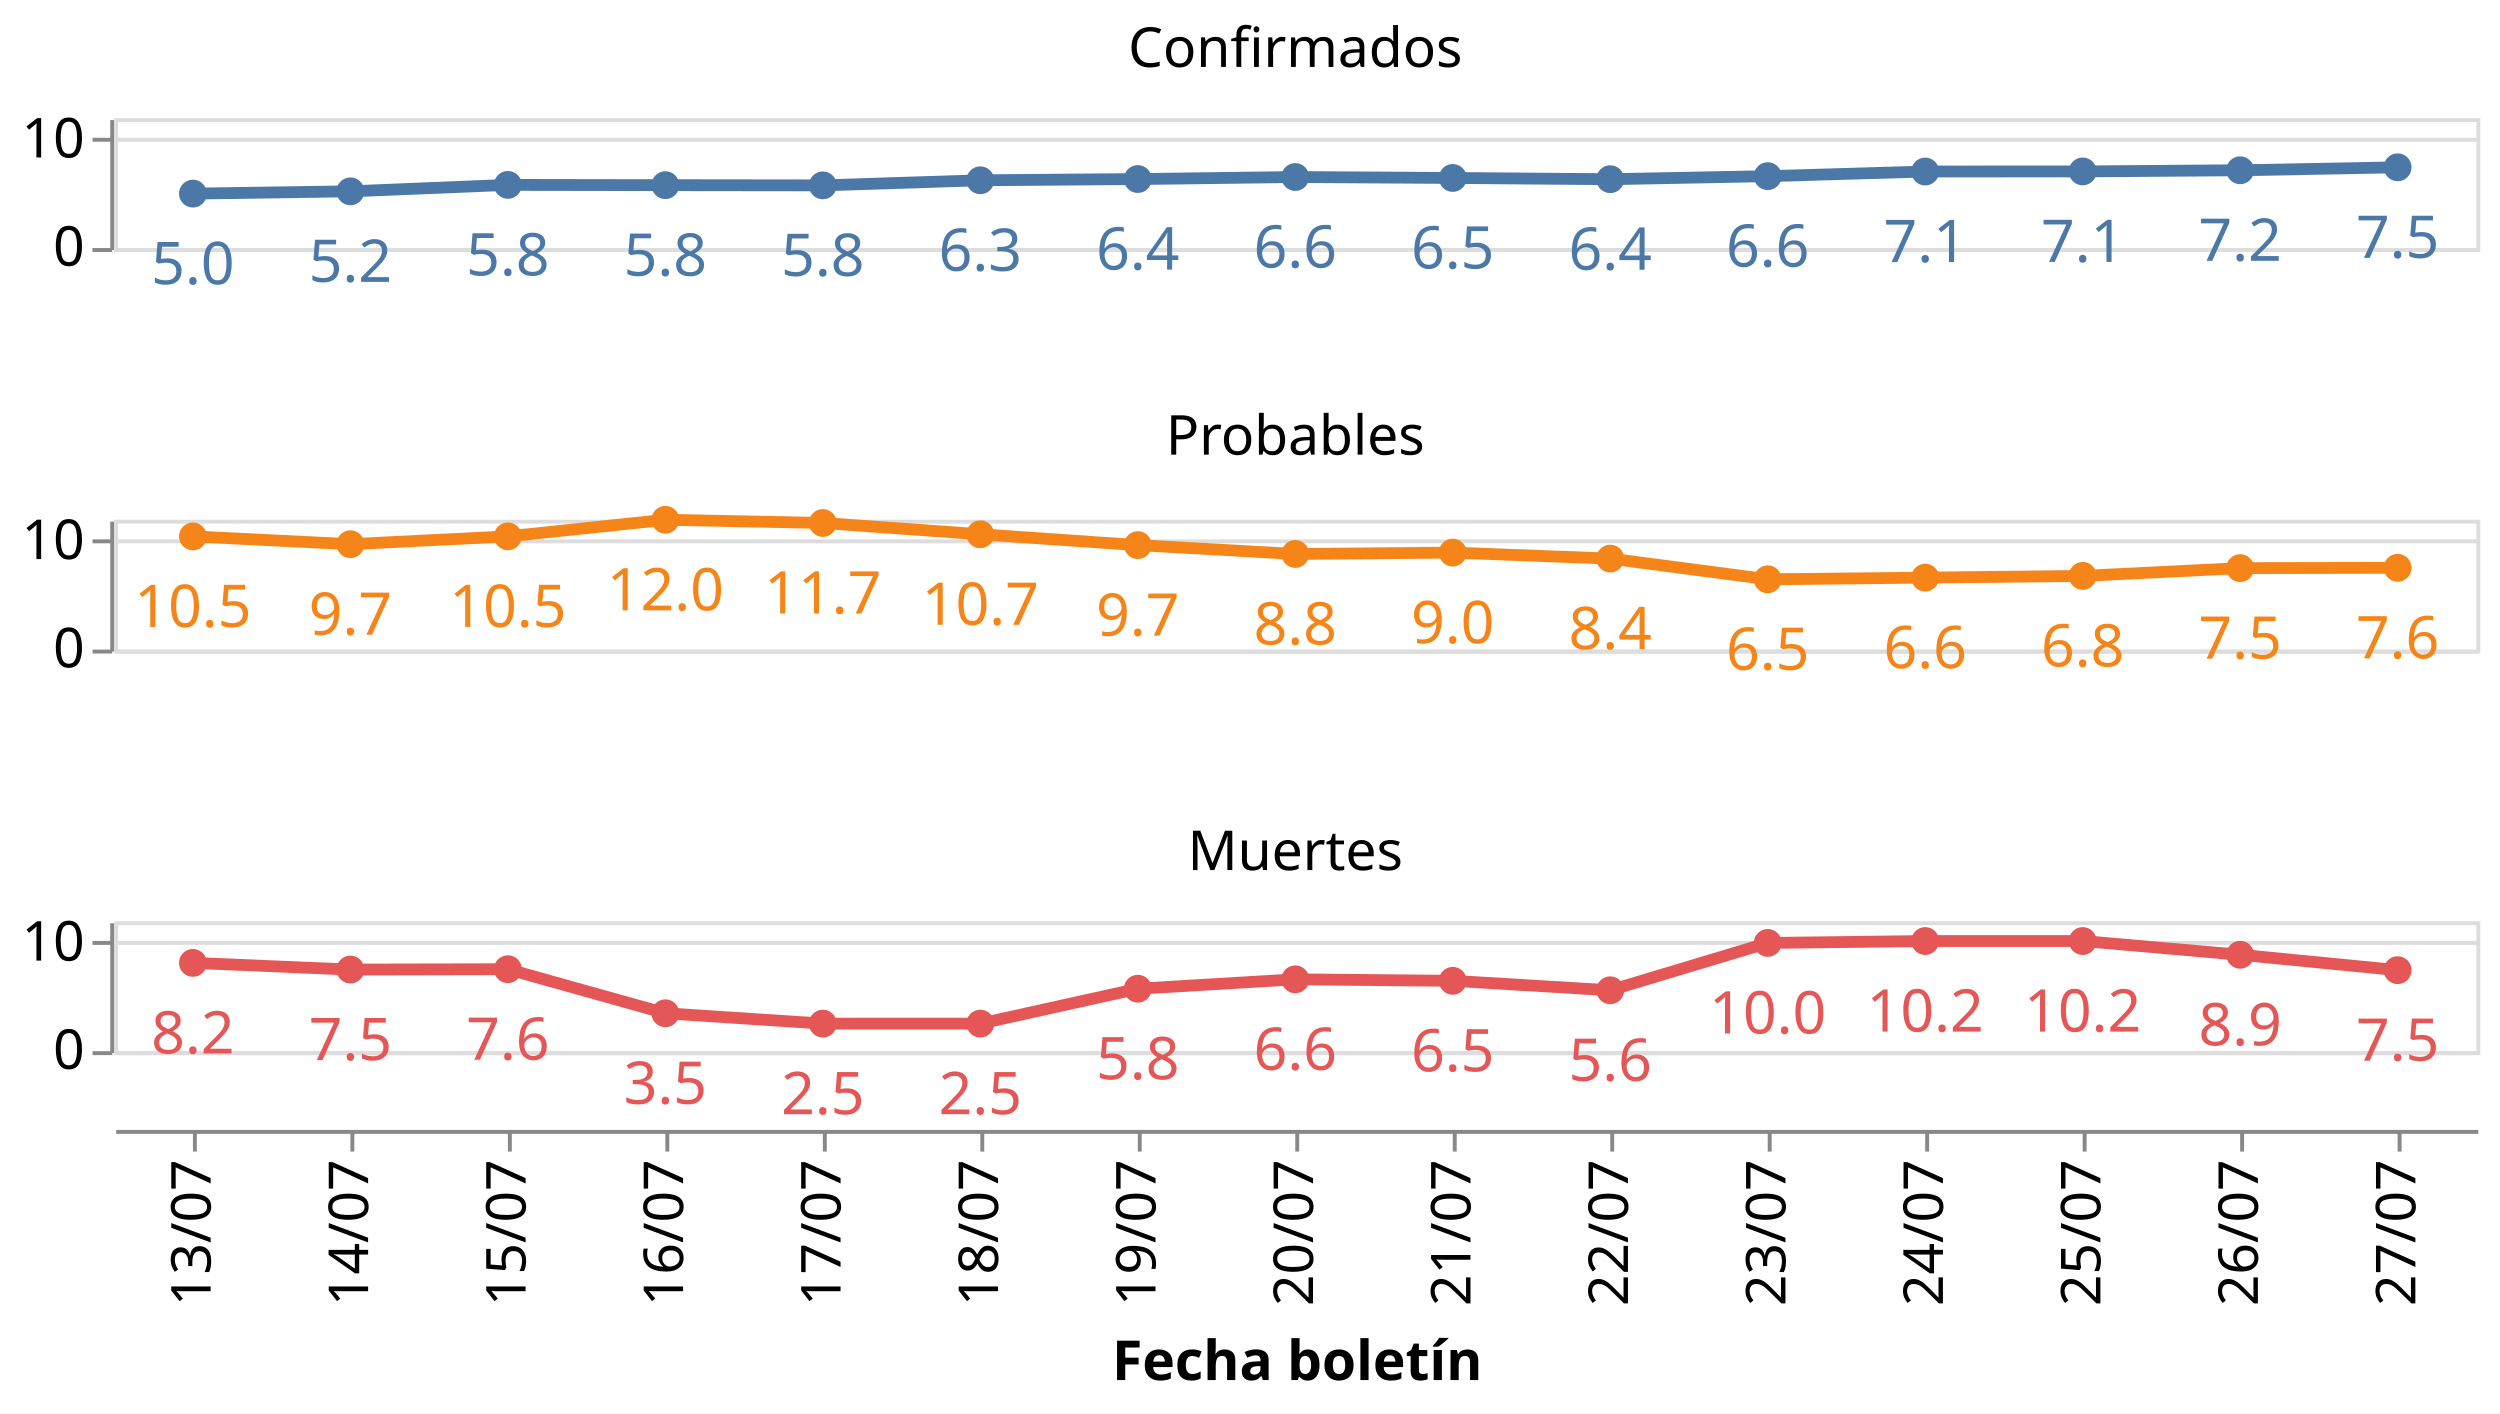
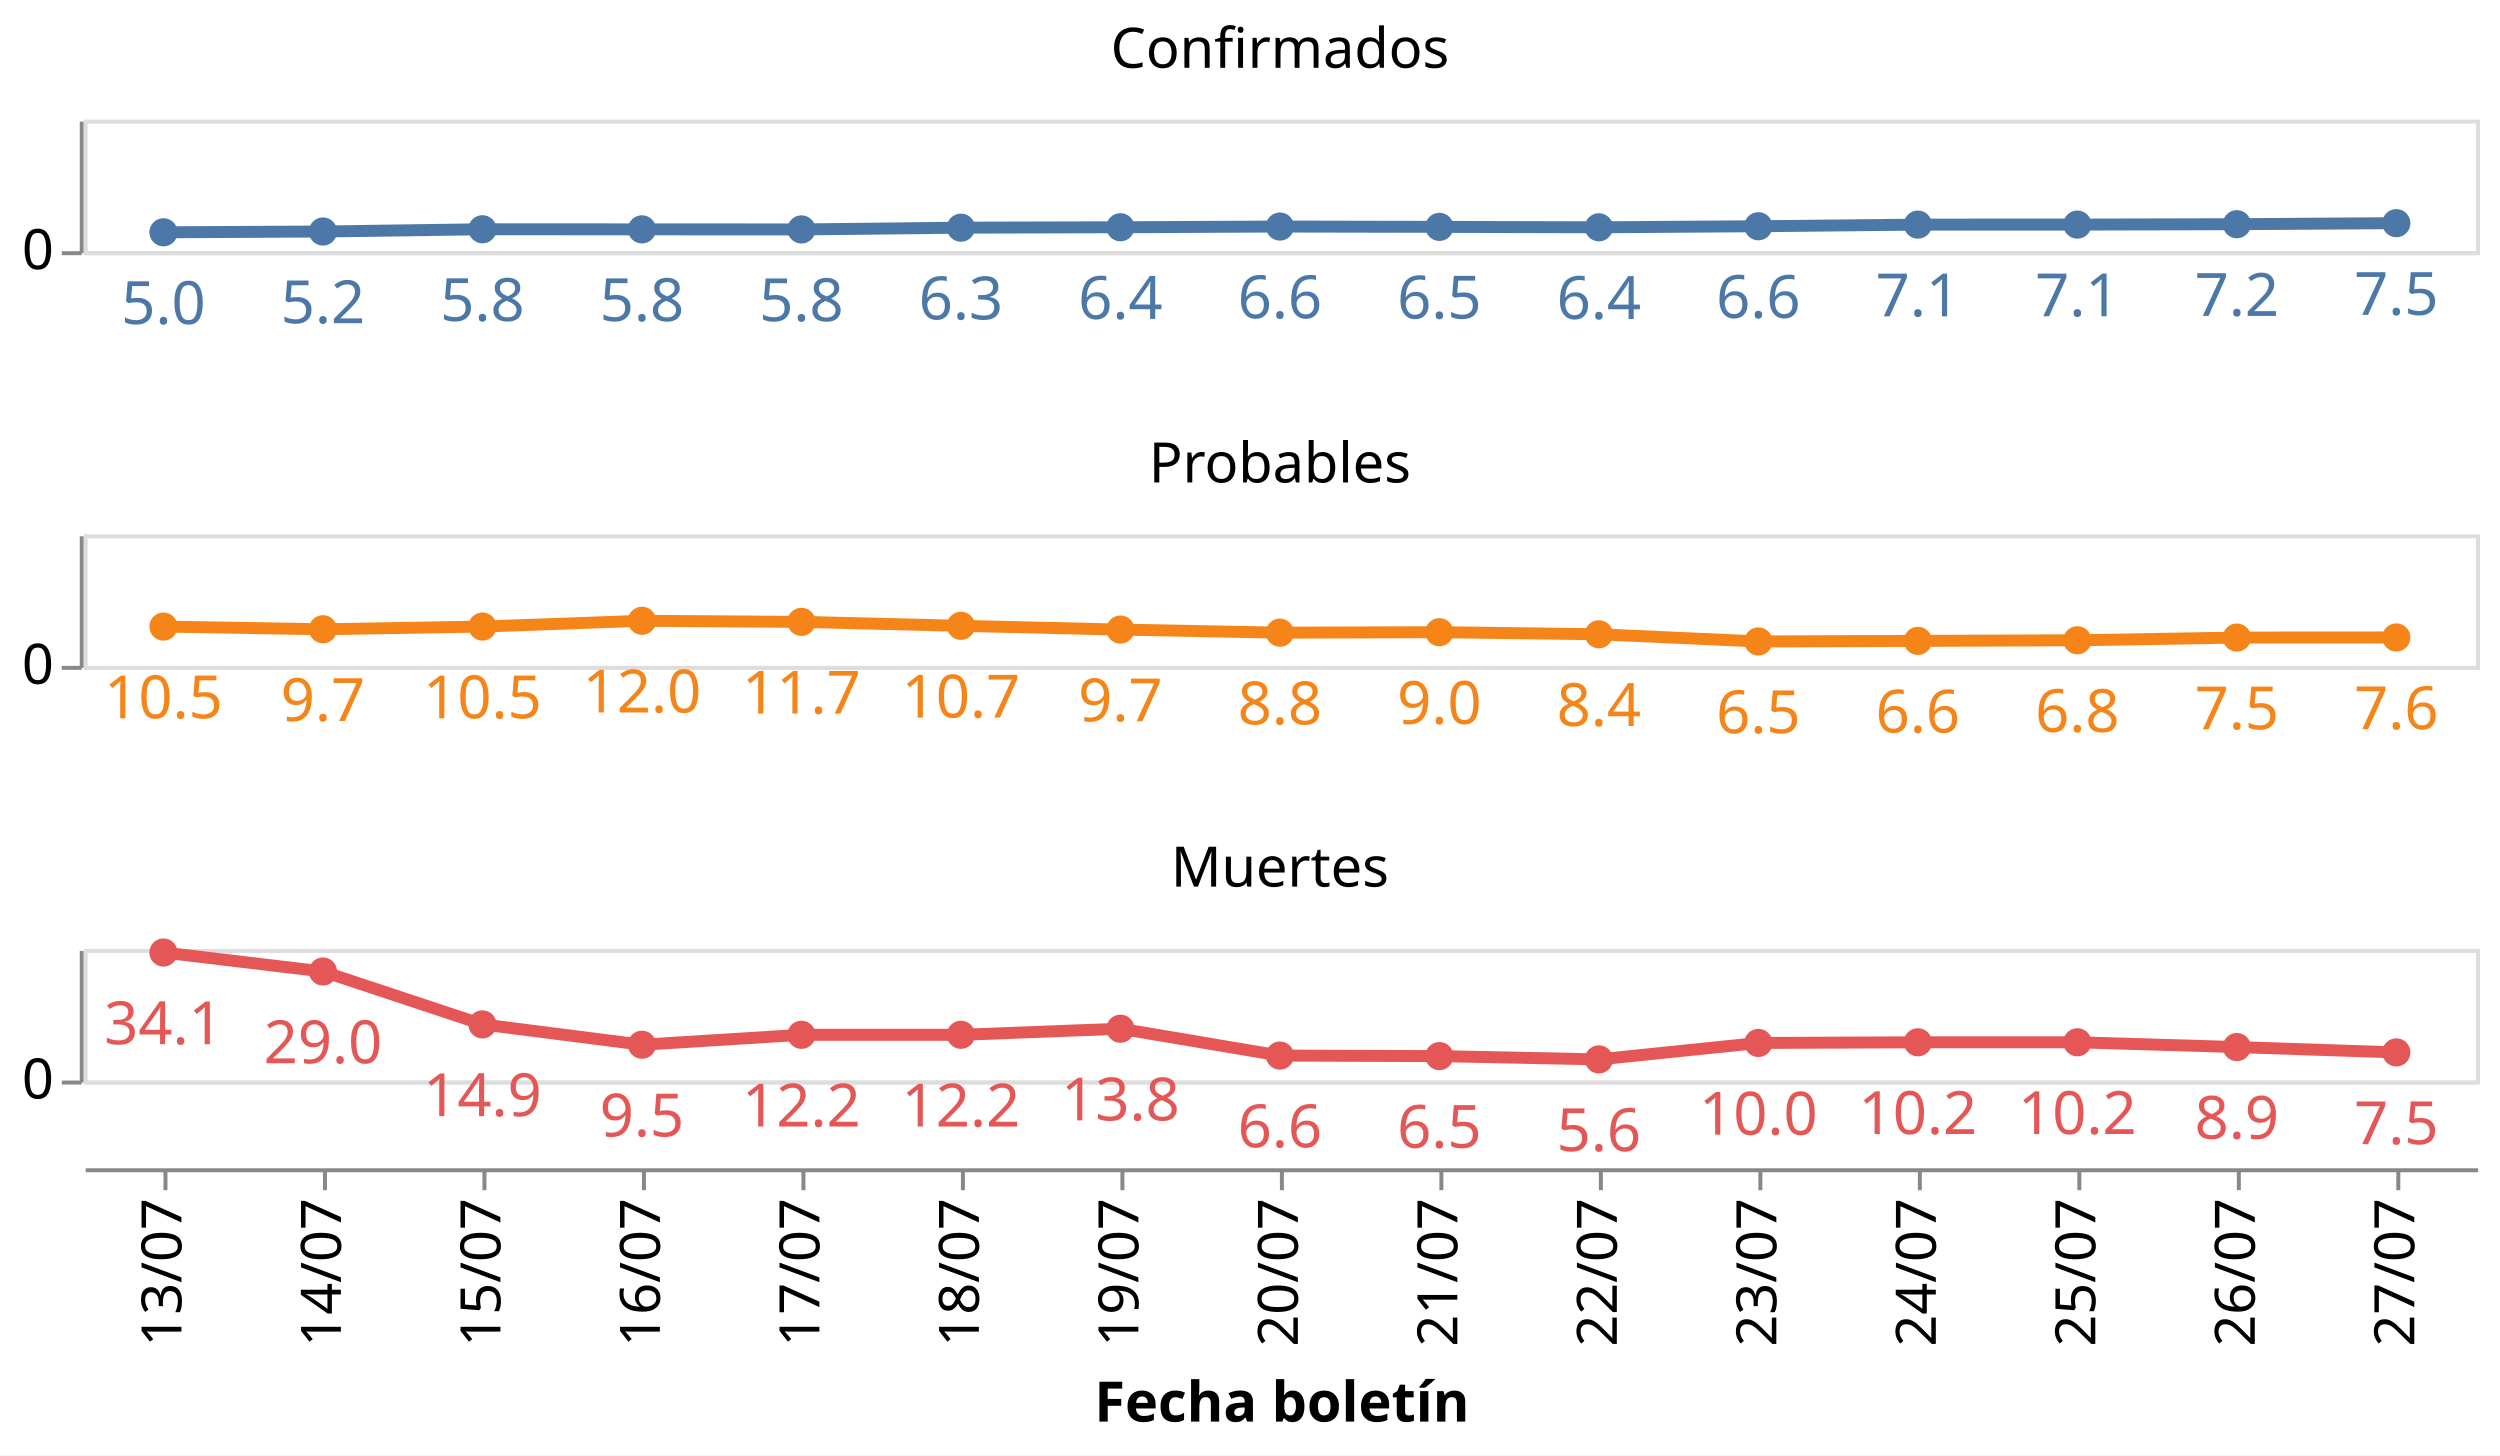
- <svg xmlns="http://www.w3.org/2000/svg" class="marks" width="635" height="359" viewBox="0 0 635 359" version="1.1">
-   <rect width="635" height="359" style="fill: white;" />
-   <g transform="translate(29,30)">
+ <svg xmlns="http://www.w3.org/2000/svg" class="marks" width="627" height="365" viewBox="0 0 627 365" version="1.1">
+   <rect width="627" height="365" style="fill: white;" />
+   <g transform="translate(21,30)">
    <g class="mark-group role-frame root">
      <g transform="translate(0,0)">
        <path class="background" d="M0,0h0v0h0Z" style="fill: none;" />
        <g>
          <g class="mark-group role-row-header row_header">
            <g transform="translate(-1,0)">
              <path class="background" d="M0,0h0v33h0Z" style="fill: none;" />
              <g>
                <g class="mark-group role-axis">
                  <g transform="translate(0.5,0.5)">
                    <path class="background" d="M0,0h0v0h0Z" style="pointer-events: none; fill: none;" />
                    <g>
                      <g class="mark-rule role-axis-tick" style="pointer-events: none;">
                        <line transform="translate(0,33)" x2="-5" y2="0" style="fill: none; stroke: #888; stroke-width: 1; opacity: 1;" />
-                         <line transform="translate(0,5)" x2="-5" y2="0" style="fill: none; stroke: #888; stroke-width: 1; opacity: 1;" />
                      </g>
                      <g class="mark-text role-axis-label" style="pointer-events: none;">
                        <text text-anchor="end" transform="translate(-7,37)" style="font-family: sans-serif; font-size: 14px; fill: #000; opacity: 1;">0</text>
-                         <text text-anchor="end" transform="translate(-7,9.5)" style="font-family: sans-serif; font-size: 14px; fill: #000; opacity: 1;">10</text>
                      </g>
                      <g class="mark-rule role-axis-domain" style="pointer-events: none;">
                        <line transform="translate(0,33)" x2="0" y2="-33" style="fill: none; stroke: #888; stroke-width: 1; opacity: 1;" />
                      </g>
                    </g>
                    <path class="foreground" d="" style="pointer-events: none; display: none; fill: none;" />
                  </g>
                </g>
              </g>
              <path class="foreground" d="" style="display: none; fill: none;" />
            </g>
-             <g transform="translate(-1,102)">
+             <g transform="translate(-1,104)">
              <path class="background" d="M0,0h0v33h0Z" style="fill: none;" />
              <g>
                <g class="mark-group role-axis">
                  <g transform="translate(0.5,0.5)">
                    <path class="background" d="M0,0h0v0h0Z" style="pointer-events: none; fill: none;" />
                    <g>
                      <g class="mark-rule role-axis-tick" style="pointer-events: none;">
                        <line transform="translate(0,33)" x2="-5" y2="0" style="fill: none; stroke: #888; stroke-width: 1; opacity: 1;" />
-                         <line transform="translate(0,5)" x2="-5" y2="0" style="fill: none; stroke: #888; stroke-width: 1; opacity: 1;" />
                      </g>
                      <g class="mark-text role-axis-label" style="pointer-events: none;">
                        <text text-anchor="end" transform="translate(-7,37)" style="font-family: sans-serif; font-size: 14px; fill: #000; opacity: 1;">0</text>
-                         <text text-anchor="end" transform="translate(-7,9.5)" style="font-family: sans-serif; font-size: 14px; fill: #000; opacity: 1;">10</text>
                      </g>
                      <g class="mark-rule role-axis-domain" style="pointer-events: none;">
                        <line transform="translate(0,33)" x2="0" y2="-33" style="fill: none; stroke: #888; stroke-width: 1; opacity: 1;" />
                      </g>
                    </g>
                    <path class="foreground" d="" style="pointer-events: none; display: none; fill: none;" />
                  </g>
                </g>
              </g>
              <path class="foreground" d="" style="display: none; fill: none;" />
            </g>
-             <g transform="translate(-1,204)">
+             <g transform="translate(-1,208)">
              <path class="background" d="M0,0h0v33h0Z" style="fill: none;" />
              <g>
                <g class="mark-group role-axis">
                  <g transform="translate(0.5,0.5)">
                    <path class="background" d="M0,0h0v0h0Z" style="pointer-events: none; fill: none;" />
                    <g>
                      <g class="mark-rule role-axis-tick" style="pointer-events: none;">
                        <line transform="translate(0,33)" x2="-5" y2="0" style="fill: none; stroke: #888; stroke-width: 1; opacity: 1;" />
-                         <line transform="translate(0,5)" x2="-5" y2="0" style="fill: none; stroke: #888; stroke-width: 1; opacity: 1;" />
                      </g>
                      <g class="mark-text role-axis-label" style="pointer-events: none;">
                        <text text-anchor="end" transform="translate(-7,37)" style="font-family: sans-serif; font-size: 14px; fill: #000; opacity: 1;">0</text>
-                         <text text-anchor="end" transform="translate(-7,9.5)" style="font-family: sans-serif; font-size: 14px; fill: #000; opacity: 1;">10</text>
                      </g>
                      <g class="mark-rule role-axis-domain" style="pointer-events: none;">
                        <line transform="translate(0,33)" x2="0" y2="-33" style="fill: none; stroke: #888; stroke-width: 1; opacity: 1;" />
                      </g>
                    </g>
                    <path class="foreground" d="" style="pointer-events: none; display: none; fill: none;" />
                  </g>
                </g>
              </g>
              <path class="foreground" d="" style="display: none; fill: none;" />
            </g>
          </g>
          <g class="mark-group role-column-footer column_footer">
-             <g transform="translate(0,257)">
+             <g transform="translate(0,263)">
              <path class="background" d="M0,0h600v0h-600Z" style="fill: none;" />
              <g>
                <g class="mark-group role-axis">
                  <g transform="translate(0.5,0.5)">
                    <path class="background" d="M0,0h0v0h0Z" style="pointer-events: none; fill: none;" />
                    <g>
                      <g class="mark-rule role-axis-tick" style="pointer-events: none;">
                        <line transform="translate(20,0)" x2="0" y2="5" style="fill: none; stroke: #888; stroke-width: 1; opacity: 1;" />
                        <line transform="translate(60,0)" x2="0" y2="5" style="fill: none; stroke: #888; stroke-width: 1; opacity: 1;" />
                        <line transform="translate(100,0)" x2="0" y2="5" style="fill: none; stroke: #888; stroke-width: 1; opacity: 1;" />
                        <line transform="translate(140,0)" x2="0" y2="5" style="fill: none; stroke: #888; stroke-width: 1; opacity: 1;" />
                        <line transform="translate(180,0)" x2="0" y2="5" style="fill: none; stroke: #888; stroke-width: 1; opacity: 1;" />
                        <line transform="translate(220,0)" x2="0" y2="5" style="fill: none; stroke: #888; stroke-width: 1; opacity: 1;" />
                        <line transform="translate(260,0)" x2="0" y2="5" style="fill: none; stroke: #888; stroke-width: 1; opacity: 1;" />
                        <line transform="translate(300,0)" x2="0" y2="5" style="fill: none; stroke: #888; stroke-width: 1; opacity: 1;" />
                        <line transform="translate(340,0)" x2="0" y2="5" style="fill: none; stroke: #888; stroke-width: 1; opacity: 1;" />
                        <line transform="translate(380,0)" x2="0" y2="5" style="fill: none; stroke: #888; stroke-width: 1; opacity: 1;" />
                        <line transform="translate(420,0)" x2="0" y2="5" style="fill: none; stroke: #888; stroke-width: 1; opacity: 1;" />
                        <line transform="translate(460,0)" x2="0" y2="5" style="fill: none; stroke: #888; stroke-width: 1; opacity: 1;" />
                        <line transform="translate(500,0)" x2="0" y2="5" style="fill: none; stroke: #888; stroke-width: 1; opacity: 1;" />
                        <line transform="translate(540,0)" x2="0" y2="5" style="fill: none; stroke: #888; stroke-width: 1; opacity: 1;" />
                        <line transform="translate(580,0)" x2="0" y2="5" style="fill: none; stroke: #888; stroke-width: 1; opacity: 1;" />
                      </g>
                      <g class="mark-text role-axis-label" style="pointer-events: none;">
                        <text text-anchor="end" transform="translate(20,7) rotate(270) translate(0,4)" style="font-family: sans-serif; font-size: 14px; fill: #000; opacity: 1;">13/07</text>
                        <text text-anchor="end" transform="translate(60,7) rotate(270) translate(0,4)" style="font-family: sans-serif; font-size: 14px; fill: #000; opacity: 1;">14/07</text>
                        <text text-anchor="end" transform="translate(100,7) rotate(270) translate(0,4)" style="font-family: sans-serif; font-size: 14px; fill: #000; opacity: 1;">15/07</text>
                        <text text-anchor="end" transform="translate(140,7) rotate(270) translate(0,4)" style="font-family: sans-serif; font-size: 14px; fill: #000; opacity: 1;">16/07</text>
                        <text text-anchor="end" transform="translate(180,7) rotate(270) translate(0,4)" style="font-family: sans-serif; font-size: 14px; fill: #000; opacity: 1;">17/07</text>
                        <text text-anchor="end" transform="translate(220,7) rotate(270) translate(0,4)" style="font-family: sans-serif; font-size: 14px; fill: #000; opacity: 1;">18/07</text>
                        <text text-anchor="end" transform="translate(260,7) rotate(270) translate(0,4)" style="font-family: sans-serif; font-size: 14px; fill: #000; opacity: 1;">19/07</text>
                        <text text-anchor="end" transform="translate(300,7) rotate(270) translate(0,4)" style="font-family: sans-serif; font-size: 14px; fill: #000; opacity: 1;">20/07</text>
                        <text text-anchor="end" transform="translate(340,7) rotate(270) translate(0,4)" style="font-family: sans-serif; font-size: 14px; fill: #000; opacity: 1;">21/07</text>
                        <text text-anchor="end" transform="translate(380,7) rotate(270) translate(0,4)" style="font-family: sans-serif; font-size: 14px; fill: #000; opacity: 1;">22/07</text>
                        <text text-anchor="end" transform="translate(420,7) rotate(270) translate(0,4)" style="font-family: sans-serif; font-size: 14px; fill: #000; opacity: 1;">23/07</text>
                        <text text-anchor="end" transform="translate(460,7) rotate(270) translate(0,4)" style="font-family: sans-serif; font-size: 14px; fill: #000; opacity: 1;">24/07</text>
                        <text text-anchor="end" transform="translate(500,7) rotate(270) translate(0,4)" style="font-family: sans-serif; font-size: 14px; fill: #000; opacity: 1;">25/07</text>
                        <text text-anchor="end" transform="translate(540,7) rotate(270) translate(0,4)" style="font-family: sans-serif; font-size: 14px; fill: #000; opacity: 1;">26/07</text>
                        <text text-anchor="end" transform="translate(580,7) rotate(270) translate(0,4)" style="font-family: sans-serif; font-size: 14px; fill: #000; opacity: 1;">27/07</text>
                      </g>
                      <g class="mark-rule role-axis-domain" style="pointer-events: none;">
                        <line transform="translate(0,0)" x2="600" y2="0" style="fill: none; stroke: #888; stroke-width: 1; opacity: 1;" />
                      </g>
                      <g class="mark-text role-axis-title" style="pointer-events: none;">
                        <text text-anchor="middle" transform="translate(300,63.03418)" style="font-family: sans-serif; font-size: 14px; font-weight: bold; fill: #000; opacity: 1;">Fecha boletín</text>
                      </g>
                    </g>
                    <path class="foreground" d="" style="pointer-events: none; display: none; fill: none;" />
                  </g>
                </g>
              </g>
              <path class="foreground" d="" style="display: none; fill: none;" />
            </g>
          </g>
          <g class="mark-group role-scope cell">
            <g transform="translate(0,0)">
              <path class="background" d="M0.5,0.5h600v33h-600Z" style="fill: none; stroke: #ddd;" />
              <g>
                <g class="mark-group role-axis">
                  <g transform="translate(0.5,0.5)">
                    <path class="background" d="M0,0h0v0h0Z" style="pointer-events: none; fill: none;" />
                    <g>
                      <g class="mark-rule role-axis-grid" style="pointer-events: none;">
                        <line transform="translate(0,33)" x2="600" y2="0" style="fill: none; stroke: #ddd; stroke-width: 1; opacity: 1;" />
-                         <line transform="translate(0,5)" x2="600" y2="0" style="fill: none; stroke: #ddd; stroke-width: 1; opacity: 1;" />
                      </g>
                    </g>
                    <path class="foreground" d="" style="pointer-events: none; display: none; fill: none;" />
                  </g>
                </g>
                <g class="mark-group role-scope child_layer_0_layer_0_pathgroup">
                  <g transform="translate(0,0)">
                    <path class="background" d="M0,0h600v33h-600Z" style="fill: none;" />
                    <g>
                      <g class="mark-line role-mark child_layer_0_layer_0_marks">
-                         <path d="M20,19.178L60,18.597L100,16.961L140,17.031L180,17.083L220,15.793L260,15.479L300,14.965L340,15.202L380,15.517L420,14.745L460,13.564L500,13.537L540,13.25L580,12.497" style="fill: none; stroke: #4c78a8; stroke-width: 3;" />
+                         <path d="M20,28.261L60,28.062L100,27.501L140,27.525L180,27.543L220,27.1L260,26.993L300,26.816L340,26.898L380,27.006L420,26.741L460,26.336L500,26.327L540,26.228L580,25.97" style="fill: none; stroke: #4c78a8; stroke-width: 3;" />
                      </g>
                    </g>
                    <path class="foreground" d="" style="display: none; fill: none;" />
                  </g>
                </g>
                <g class="mark-symbol role-mark child_layer_0_layer_1_marks">
-                   <path transform="translate(20,19.1782)" d="M3.536,0A3.536,3.536,0,1,1,-3.536,0A3.536,3.536,0,1,1,3.536,0" style="fill: #4c78a8; stroke-width: 2; opacity: 1;" />
-                   <path transform="translate(60,18.59703)" d="M3.536,0A3.536,3.536,0,1,1,-3.536,0A3.536,3.536,0,1,1,3.536,0" style="fill: #4c78a8; stroke-width: 2; opacity: 1;" />
-                   <path transform="translate(100,16.96089)" d="M3.536,0A3.536,3.536,0,1,1,-3.536,0A3.536,3.536,0,1,1,3.536,0" style="fill: #4c78a8; stroke-width: 2; opacity: 1;" />
-                   <path transform="translate(140,17.03112)" d="M3.536,0A3.536,3.536,0,1,1,-3.536,0A3.536,3.536,0,1,1,3.536,0" style="fill: #4c78a8; stroke-width: 2; opacity: 1;" />
-                   <path transform="translate(180,17.08341)" d="M3.536,0A3.536,3.536,0,1,1,-3.536,0A3.536,3.536,0,1,1,3.536,0" style="fill: #4c78a8; stroke-width: 2; opacity: 1;" />
-                   <path transform="translate(220,15.79279)" d="M3.536,0A3.536,3.536,0,1,1,-3.536,0A3.536,3.536,0,1,1,3.536,0" style="fill: #4c78a8; stroke-width: 2; opacity: 1;" />
-                   <path transform="translate(260,15.47896)" d="M3.536,0A3.536,3.536,0,1,1,-3.536,0A3.536,3.536,0,1,1,3.536,0" style="fill: #4c78a8; stroke-width: 2; opacity: 1;" />
-                   <path transform="translate(300,14.9646)" d="M3.536,0A3.536,3.536,0,1,1,-3.536,0A3.536,3.536,0,1,1,3.536,0" style="fill: #4c78a8; stroke-width: 2; opacity: 1;" />
-                   <path transform="translate(340,15.20215)" d="M3.536,0A3.536,3.536,0,1,1,-3.536,0A3.536,3.536,0,1,1,3.536,0" style="fill: #4c78a8; stroke-width: 2; opacity: 1;" />
-                   <path transform="translate(380,15.51745)" d="M3.536,0A3.536,3.536,0,1,1,-3.536,0A3.536,3.536,0,1,1,3.536,0" style="fill: #4c78a8; stroke-width: 2; opacity: 1;" />
-                   <path transform="translate(420,14.74476)" d="M3.536,0A3.536,3.536,0,1,1,-3.536,0A3.536,3.536,0,1,1,3.536,0" style="fill: #4c78a8; stroke-width: 2; opacity: 1;" />
-                   <path transform="translate(460,13.56435)" d="M3.536,0A3.536,3.536,0,1,1,-3.536,0A3.536,3.536,0,1,1,3.536,0" style="fill: #4c78a8; stroke-width: 2; opacity: 1;" />
-                   <path transform="translate(500,13.53715)" d="M3.536,0A3.536,3.536,0,1,1,-3.536,0A3.536,3.536,0,1,1,3.536,0" style="fill: #4c78a8; stroke-width: 2; opacity: 1;" />
-                   <path transform="translate(540,13.24964)" d="M3.536,0A3.536,3.536,0,1,1,-3.536,0A3.536,3.536,0,1,1,3.536,0" style="fill: #4c78a8; stroke-width: 2; opacity: 1;" />
-                   <path transform="translate(580,12.49663)" d="M3.536,0A3.536,3.536,0,1,1,-3.536,0A3.536,3.536,0,1,1,3.536,0" style="fill: #4c78a8; stroke-width: 2; opacity: 1;" />
+                   <path transform="translate(580,25.97027)" d="M3.536,0A3.536,3.536,0,1,1,-3.536,0A3.536,3.536,0,1,1,3.536,0" style="fill: #4c78a8; stroke-width: 2; opacity: 1;" />
+                   <path transform="translate(540,26.22845)" d="M3.536,0A3.536,3.536,0,1,1,-3.536,0A3.536,3.536,0,1,1,3.536,0" style="fill: #4c78a8; stroke-width: 2; opacity: 1;" />
+                   <path transform="translate(500,26.32702)" d="M3.536,0A3.536,3.536,0,1,1,-3.536,0A3.536,3.536,0,1,1,3.536,0" style="fill: #4c78a8; stroke-width: 2; opacity: 1;" />
+                   <path transform="translate(460,26.33635)" d="M3.536,0A3.536,3.536,0,1,1,-3.536,0A3.536,3.536,0,1,1,3.536,0" style="fill: #4c78a8; stroke-width: 2; opacity: 1;" />
+                   <path transform="translate(420,26.74106)" d="M3.536,0A3.536,3.536,0,1,1,-3.536,0A3.536,3.536,0,1,1,3.536,0" style="fill: #4c78a8; stroke-width: 2; opacity: 1;" />
+                   <path transform="translate(380,27.00598)" d="M3.536,0A3.536,3.536,0,1,1,-3.536,0A3.536,3.536,0,1,1,3.536,0" style="fill: #4c78a8; stroke-width: 2; opacity: 1;" />
+                   <path transform="translate(340,26.89788)" d="M3.536,0A3.536,3.536,0,1,1,-3.536,0A3.536,3.536,0,1,1,3.536,0" style="fill: #4c78a8; stroke-width: 2; opacity: 1;" />
+                   <path transform="translate(300,26.81643)" d="M3.536,0A3.536,3.536,0,1,1,-3.536,0A3.536,3.536,0,1,1,3.536,0" style="fill: #4c78a8; stroke-width: 2; opacity: 1;" />
+                   <path transform="translate(260,26.99279)" d="M3.536,0A3.536,3.536,0,1,1,-3.536,0A3.536,3.536,0,1,1,3.536,0" style="fill: #4c78a8; stroke-width: 2; opacity: 1;" />
+                   <path transform="translate(220,27.10039)" d="M3.536,0A3.536,3.536,0,1,1,-3.536,0A3.536,3.536,0,1,1,3.536,0" style="fill: #4c78a8; stroke-width: 2; opacity: 1;" />
+                   <path transform="translate(180,27.54288)" d="M3.536,0A3.536,3.536,0,1,1,-3.536,0A3.536,3.536,0,1,1,3.536,0" style="fill: #4c78a8; stroke-width: 2; opacity: 1;" />
+                   <path transform="translate(140,27.52495)" d="M3.536,0A3.536,3.536,0,1,1,-3.536,0A3.536,3.536,0,1,1,3.536,0" style="fill: #4c78a8; stroke-width: 2; opacity: 1;" />
+                   <path transform="translate(100,27.50088)" d="M3.536,0A3.536,3.536,0,1,1,-3.536,0A3.536,3.536,0,1,1,3.536,0" style="fill: #4c78a8; stroke-width: 2; opacity: 1;" />
+                   <path transform="translate(60,28.06184)" d="M3.536,0A3.536,3.536,0,1,1,-3.536,0A3.536,3.536,0,1,1,3.536,0" style="fill: #4c78a8; stroke-width: 2; opacity: 1;" />
+                   <path transform="translate(20,28.2611)" d="M3.536,0A3.536,3.536,0,1,1,-3.536,0A3.536,3.536,0,1,1,3.536,0" style="fill: #4c78a8; stroke-width: 2; opacity: 1;" />
                </g>
                <g class="mark-text role-mark child_layer_1_marks">
-                   <text text-anchor="middle" transform="translate(20,42.1782)" style="font-family: sans-serif; font-size: 15px; fill: #4c78a8;">5.0</text>
-                   <text text-anchor="middle" transform="translate(60,41.59703)" style="font-family: sans-serif; font-size: 15px; fill: #4c78a8;">5.2</text>
-                   <text text-anchor="middle" transform="translate(100,39.96089)" style="font-family: sans-serif; font-size: 15px; fill: #4c78a8;">5.8</text>
-                   <text text-anchor="middle" transform="translate(140,40.03112)" style="font-family: sans-serif; font-size: 15px; fill: #4c78a8;">5.8</text>
-                   <text text-anchor="middle" transform="translate(180,40.08341)" style="font-family: sans-serif; font-size: 15px; fill: #4c78a8;">5.8</text>
-                   <text text-anchor="middle" transform="translate(220,38.79279)" style="font-family: sans-serif; font-size: 15px; fill: #4c78a8;">6.3</text>
-                   <text text-anchor="middle" transform="translate(260,38.47896)" style="font-family: sans-serif; font-size: 15px; fill: #4c78a8;">6.4</text>
-                   <text text-anchor="middle" transform="translate(300,37.9646)" style="font-family: sans-serif; font-size: 15px; fill: #4c78a8;">6.6</text>
-                   <text text-anchor="middle" transform="translate(340,38.20215)" style="font-family: sans-serif; font-size: 15px; fill: #4c78a8;">6.5</text>
-                   <text text-anchor="middle" transform="translate(380,38.51745)" style="font-family: sans-serif; font-size: 15px; fill: #4c78a8;">6.4</text>
-                   <text text-anchor="middle" transform="translate(420,37.74476)" style="font-family: sans-serif; font-size: 15px; fill: #4c78a8;">6.6</text>
-                   <text text-anchor="middle" transform="translate(460,36.56435)" style="font-family: sans-serif; font-size: 15px; fill: #4c78a8;">7.1</text>
-                   <text text-anchor="middle" transform="translate(500,36.53715)" style="font-family: sans-serif; font-size: 15px; fill: #4c78a8;">7.1</text>
-                   <text text-anchor="middle" transform="translate(540,36.24964)" style="font-family: sans-serif; font-size: 15px; fill: #4c78a8;">7.2</text>
-                   <text text-anchor="middle" transform="translate(580,35.49663)" style="font-family: sans-serif; font-size: 15px; fill: #4c78a8;">7.5</text>
+                   <text text-anchor="middle" transform="translate(580,48.97027)" style="font-family: sans-serif; font-size: 15px; fill: #4c78a8;">7.5</text>
+                   <text text-anchor="middle" transform="translate(540,49.22845)" style="font-family: sans-serif; font-size: 15px; fill: #4c78a8;">7.2</text>
+                   <text text-anchor="middle" transform="translate(500,49.32702)" style="font-family: sans-serif; font-size: 15px; fill: #4c78a8;">7.1</text>
+                   <text text-anchor="middle" transform="translate(460,49.33635)" style="font-family: sans-serif; font-size: 15px; fill: #4c78a8;">7.1</text>
+                   <text text-anchor="middle" transform="translate(420,49.74106)" style="font-family: sans-serif; font-size: 15px; fill: #4c78a8;">6.6</text>
+                   <text text-anchor="middle" transform="translate(380,50.00598)" style="font-family: sans-serif; font-size: 15px; fill: #4c78a8;">6.4</text>
+                   <text text-anchor="middle" transform="translate(340,49.89788)" style="font-family: sans-serif; font-size: 15px; fill: #4c78a8;">6.5</text>
+                   <text text-anchor="middle" transform="translate(300,49.81643)" style="font-family: sans-serif; font-size: 15px; fill: #4c78a8;">6.6</text>
+                   <text text-anchor="middle" transform="translate(260,49.99279)" style="font-family: sans-serif; font-size: 15px; fill: #4c78a8;">6.4</text>
+                   <text text-anchor="middle" transform="translate(220,50.10039)" style="font-family: sans-serif; font-size: 15px; fill: #4c78a8;">6.3</text>
+                   <text text-anchor="middle" transform="translate(180,50.54288)" style="font-family: sans-serif; font-size: 15px; fill: #4c78a8;">5.8</text>
+                   <text text-anchor="middle" transform="translate(140,50.52495)" style="font-family: sans-serif; font-size: 15px; fill: #4c78a8;">5.8</text>
+                   <text text-anchor="middle" transform="translate(100,50.50088)" style="font-family: sans-serif; font-size: 15px; fill: #4c78a8;">5.8</text>
+                   <text text-anchor="middle" transform="translate(60,51.06184)" style="font-family: sans-serif; font-size: 15px; fill: #4c78a8;">5.2</text>
+                   <text text-anchor="middle" transform="translate(20,51.2611)" style="font-family: sans-serif; font-size: 15px; fill: #4c78a8;">5.0</text>
                </g>
                <g class="mark-group role-title">
                  <g transform="translate(300,-24)">
                    <path class="background" d="M0,0h0v0h0Z" style="pointer-events: none; fill: none;" />
                    <g>
                      <g class="mark-text role-title-text" style="pointer-events: none;">
                        <text text-anchor="middle" transform="translate(0,11)" style="font-family: sans-serif; font-size: 14px; fill: #000; opacity: 1;">Confirmados</text>
                      </g>
                    </g>
                    <path class="foreground" d="" style="pointer-events: none; display: none; fill: none;" />
                  </g>
                </g>
              </g>
              <path class="foreground" d="" style="display: none; fill: none;" />
            </g>
-             <g transform="translate(0,102)">
+             <g transform="translate(0,104)">
              <path class="background" d="M0.5,0.5h600v33h-600Z" style="fill: none; stroke: #ddd;" />
              <g>
                <g class="mark-group role-axis">
                  <g transform="translate(0.5,0.5)">
                    <path class="background" d="M0,0h0v0h0Z" style="pointer-events: none; fill: none;" />
                    <g>
                      <g class="mark-rule role-axis-grid" style="pointer-events: none;">
                        <line transform="translate(0,33)" x2="600" y2="0" style="fill: none; stroke: #ddd; stroke-width: 1; opacity: 1;" />
-                         <line transform="translate(0,5)" x2="600" y2="0" style="fill: none; stroke: #ddd; stroke-width: 1; opacity: 1;" />
                      </g>
                    </g>
                    <path class="foreground" d="" style="pointer-events: none; display: none; fill: none;" />
                  </g>
                </g>
                <g class="mark-group role-scope child_layer_0_layer_0_pathgroup">
                  <g transform="translate(0,0)">
                    <path class="background" d="M0,0h600v33h-600Z" style="fill: none;" />
                    <g>
                      <g class="mark-line role-mark child_layer_0_layer_0_marks">
-                         <path d="M20,4.25L60,6.224L100,4.236L140,0.023L180,0.837L220,3.707L260,6.462L300,8.709L340,8.364L380,9.885L420,15.139L460,14.714L500,14.277L540,12.304L580,12.22" style="fill: none; stroke: #f58518; stroke-width: 3;" />
+                         <path d="M20,23.143L60,23.82L100,23.138L140,21.694L180,21.973L220,22.957L260,23.901L300,24.672L340,24.553L380,25.075L420,26.876L460,26.73L500,26.581L540,25.904L580,25.876" style="fill: none; stroke: #f58518; stroke-width: 3;" />
                      </g>
                    </g>
                    <path class="foreground" d="" style="display: none; fill: none;" />
                  </g>
                </g>
                <g class="mark-symbol role-mark child_layer_0_layer_1_marks">
-                   <path transform="translate(20,4.25)" d="M3.536,0A3.536,3.536,0,1,1,-3.536,0A3.536,3.536,0,1,1,3.536,0" style="fill: #f58518; stroke-width: 2; opacity: 1;" />
-                   <path transform="translate(60,6.22406)" d="M3.536,0A3.536,3.536,0,1,1,-3.536,0A3.536,3.536,0,1,1,3.536,0" style="fill: #f58518; stroke-width: 2; opacity: 1;" />
-                   <path transform="translate(100,4.23631)" d="M3.536,0A3.536,3.536,0,1,1,-3.536,0A3.536,3.536,0,1,1,3.536,0" style="fill: #f58518; stroke-width: 2; opacity: 1;" />
-                   <path transform="translate(140,0.02304469)" d="M3.536,0A3.536,3.536,0,1,1,-3.536,0A3.536,3.536,0,1,1,3.536,0" style="fill: #f58518; stroke-width: 2; opacity: 1;" />
-                   <path transform="translate(180,0.8370682)" d="M3.536,0A3.536,3.536,0,1,1,-3.536,0A3.536,3.536,0,1,1,3.536,0" style="fill: #f58518; stroke-width: 2; opacity: 1;" />
-                   <path transform="translate(220,3.707307)" d="M3.536,0A3.536,3.536,0,1,1,-3.536,0A3.536,3.536,0,1,1,3.536,0" style="fill: #f58518; stroke-width: 2; opacity: 1;" />
-                   <path transform="translate(260,6.462068)" d="M3.536,0A3.536,3.536,0,1,1,-3.536,0A3.536,3.536,0,1,1,3.536,0" style="fill: #f58518; stroke-width: 2; opacity: 1;" />
-                   <path transform="translate(300,8.708642)" d="M3.536,0A3.536,3.536,0,1,1,-3.536,0A3.536,3.536,0,1,1,3.536,0" style="fill: #f58518; stroke-width: 2; opacity: 1;" />
-                   <path transform="translate(340,8.364255)" d="M3.536,0A3.536,3.536,0,1,1,-3.536,0A3.536,3.536,0,1,1,3.536,0" style="fill: #f58518; stroke-width: 2; opacity: 1;" />
-                   <path transform="translate(380,9.885034)" d="M3.536,0A3.536,3.536,0,1,1,-3.536,0A3.536,3.536,0,1,1,3.536,0" style="fill: #f58518; stroke-width: 2; opacity: 1;" />
-                   <path transform="translate(420,15.13909)" d="M3.536,0A3.536,3.536,0,1,1,-3.536,0A3.536,3.536,0,1,1,3.536,0" style="fill: #f58518; stroke-width: 2; opacity: 1;" />
-                   <path transform="translate(460,14.71383)" d="M3.536,0A3.536,3.536,0,1,1,-3.536,0A3.536,3.536,0,1,1,3.536,0" style="fill: #f58518; stroke-width: 2; opacity: 1;" />
-                   <path transform="translate(500,14.27708)" d="M3.536,0A3.536,3.536,0,1,1,-3.536,0A3.536,3.536,0,1,1,3.536,0" style="fill: #f58518; stroke-width: 2; opacity: 1;" />
-                   <path transform="translate(540,12.3037)" d="M3.536,0A3.536,3.536,0,1,1,-3.536,0A3.536,3.536,0,1,1,3.536,0" style="fill: #f58518; stroke-width: 2; opacity: 1;" />
-                   <path transform="translate(580,12.22034)" d="M3.536,0A3.536,3.536,0,1,1,-3.536,0A3.536,3.536,0,1,1,3.536,0" style="fill: #f58518; stroke-width: 2; opacity: 1;" />
+                   <path transform="translate(580,25.87555)" d="M3.536,0A3.536,3.536,0,1,1,-3.536,0A3.536,3.536,0,1,1,3.536,0" style="fill: #f58518; stroke-width: 2; opacity: 1;" />
+                   <path transform="translate(540,25.90413)" d="M3.536,0A3.536,3.536,0,1,1,-3.536,0A3.536,3.536,0,1,1,3.536,0" style="fill: #f58518; stroke-width: 2; opacity: 1;" />
+                   <path transform="translate(500,26.58071)" d="M3.536,0A3.536,3.536,0,1,1,-3.536,0A3.536,3.536,0,1,1,3.536,0" style="fill: #f58518; stroke-width: 2; opacity: 1;" />
+                   <path transform="translate(460,26.73045)" d="M3.536,0A3.536,3.536,0,1,1,-3.536,0A3.536,3.536,0,1,1,3.536,0" style="fill: #f58518; stroke-width: 2; opacity: 1;" />
+                   <path transform="translate(420,26.87626)" d="M3.536,0A3.536,3.536,0,1,1,-3.536,0A3.536,3.536,0,1,1,3.536,0" style="fill: #f58518; stroke-width: 2; opacity: 1;" />
+                   <path transform="translate(380,25.07487)" d="M3.536,0A3.536,3.536,0,1,1,-3.536,0A3.536,3.536,0,1,1,3.536,0" style="fill: #f58518; stroke-width: 2; opacity: 1;" />
+                   <path transform="translate(340,24.55346)" d="M3.536,0A3.536,3.536,0,1,1,-3.536,0A3.536,3.536,0,1,1,3.536,0" style="fill: #f58518; stroke-width: 2; opacity: 1;" />
+                   <path transform="translate(300,24.67153)" d="M3.536,0A3.536,3.536,0,1,1,-3.536,0A3.536,3.536,0,1,1,3.536,0" style="fill: #f58518; stroke-width: 2; opacity: 1;" />
+                   <path transform="translate(260,23.90128)" d="M3.536,0A3.536,3.536,0,1,1,-3.536,0A3.536,3.536,0,1,1,3.536,0" style="fill: #f58518; stroke-width: 2; opacity: 1;" />
+                   <path transform="translate(220,22.95679)" d="M3.536,0A3.536,3.536,0,1,1,-3.536,0A3.536,3.536,0,1,1,3.536,0" style="fill: #f58518; stroke-width: 2; opacity: 1;" />
+                   <path transform="translate(180,21.97271)" d="M3.536,0A3.536,3.536,0,1,1,-3.536,0A3.536,3.536,0,1,1,3.536,0" style="fill: #f58518; stroke-width: 2; opacity: 1;" />
+                   <path transform="translate(140,21.69362)" d="M3.536,0A3.536,3.536,0,1,1,-3.536,0A3.536,3.536,0,1,1,3.536,0" style="fill: #f58518; stroke-width: 2; opacity: 1;" />
+                   <path transform="translate(100,23.13816)" d="M3.536,0A3.536,3.536,0,1,1,-3.536,0A3.536,3.536,0,1,1,3.536,0" style="fill: #f58518; stroke-width: 2; opacity: 1;" />
+                   <path transform="translate(60,23.81968)" d="M3.536,0A3.536,3.536,0,1,1,-3.536,0A3.536,3.536,0,1,1,3.536,0" style="fill: #f58518; stroke-width: 2; opacity: 1;" />
+                   <path transform="translate(20,23.14286)" d="M3.536,0A3.536,3.536,0,1,1,-3.536,0A3.536,3.536,0,1,1,3.536,0" style="fill: #f58518; stroke-width: 2; opacity: 1;" />
                </g>
                <g class="mark-text role-mark child_layer_1_marks">
-                   <text text-anchor="middle" transform="translate(20,27.25)" style="font-family: sans-serif; font-size: 15px; fill: #f58518;">10.5</text>
-                   <text text-anchor="middle" transform="translate(60,29.22406)" style="font-family: sans-serif; font-size: 15px; fill: #f58518;">9.7</text>
-                   <text text-anchor="middle" transform="translate(100,27.23631)" style="font-family: sans-serif; font-size: 15px; fill: #f58518;">10.5</text>
-                   <text text-anchor="middle" transform="translate(140,23.02304)" style="font-family: sans-serif; font-size: 15px; fill: #f58518;">12.0</text>
-                   <text text-anchor="middle" transform="translate(180,23.83707)" style="font-family: sans-serif; font-size: 15px; fill: #f58518;">11.7</text>
-                   <text text-anchor="middle" transform="translate(220,26.70731)" style="font-family: sans-serif; font-size: 15px; fill: #f58518;">10.7</text>
-                   <text text-anchor="middle" transform="translate(260,29.46207)" style="font-family: sans-serif; font-size: 15px; fill: #f58518;">9.7</text>
-                   <text text-anchor="middle" transform="translate(300,31.70864)" style="font-family: sans-serif; font-size: 15px; fill: #f58518;">8.8</text>
-                   <text text-anchor="middle" transform="translate(340,31.36426)" style="font-family: sans-serif; font-size: 15px; fill: #f58518;">9.0</text>
-                   <text text-anchor="middle" transform="translate(380,32.88503)" style="font-family: sans-serif; font-size: 15px; fill: #f58518;">8.4</text>
-                   <text text-anchor="middle" transform="translate(420,38.13909)" style="font-family: sans-serif; font-size: 15px; fill: #f58518;">6.5</text>
-                   <text text-anchor="middle" transform="translate(460,37.71383)" style="font-family: sans-serif; font-size: 15px; fill: #f58518;">6.6</text>
-                   <text text-anchor="middle" transform="translate(500,37.27708)" style="font-family: sans-serif; font-size: 15px; fill: #f58518;">6.8</text>
-                   <text text-anchor="middle" transform="translate(540,35.3037)" style="font-family: sans-serif; font-size: 15px; fill: #f58518;">7.5</text>
-                   <text text-anchor="middle" transform="translate(580,35.22034)" style="font-family: sans-serif; font-size: 15px; fill: #f58518;">7.6</text>
+                   <text text-anchor="middle" transform="translate(580,48.87555)" style="font-family: sans-serif; font-size: 15px; fill: #f58518;">7.6</text>
+                   <text text-anchor="middle" transform="translate(540,48.90413)" style="font-family: sans-serif; font-size: 15px; fill: #f58518;">7.5</text>
+                   <text text-anchor="middle" transform="translate(500,49.58071)" style="font-family: sans-serif; font-size: 15px; fill: #f58518;">6.8</text>
+                   <text text-anchor="middle" transform="translate(460,49.73045)" style="font-family: sans-serif; font-size: 15px; fill: #f58518;">6.6</text>
+                   <text text-anchor="middle" transform="translate(420,49.87626)" style="font-family: sans-serif; font-size: 15px; fill: #f58518;">6.5</text>
+                   <text text-anchor="middle" transform="translate(380,48.07487)" style="font-family: sans-serif; font-size: 15px; fill: #f58518;">8.4</text>
+                   <text text-anchor="middle" transform="translate(340,47.55346)" style="font-family: sans-serif; font-size: 15px; fill: #f58518;">9.0</text>
+                   <text text-anchor="middle" transform="translate(300,47.67153)" style="font-family: sans-serif; font-size: 15px; fill: #f58518;">8.8</text>
+                   <text text-anchor="middle" transform="translate(260,46.90128)" style="font-family: sans-serif; font-size: 15px; fill: #f58518;">9.7</text>
+                   <text text-anchor="middle" transform="translate(220,45.95679)" style="font-family: sans-serif; font-size: 15px; fill: #f58518;">10.7</text>
+                   <text text-anchor="middle" transform="translate(180,44.97271)" style="font-family: sans-serif; font-size: 15px; fill: #f58518;">11.7</text>
+                   <text text-anchor="middle" transform="translate(140,44.69362)" style="font-family: sans-serif; font-size: 15px; fill: #f58518;">12.0</text>
+                   <text text-anchor="middle" transform="translate(100,46.13816)" style="font-family: sans-serif; font-size: 15px; fill: #f58518;">10.5</text>
+                   <text text-anchor="middle" transform="translate(60,46.81968)" style="font-family: sans-serif; font-size: 15px; fill: #f58518;">9.7</text>
+                   <text text-anchor="middle" transform="translate(20,46.14286)" style="font-family: sans-serif; font-size: 15px; fill: #f58518;">10.5</text>
                </g>
                <g class="mark-group role-title">
-                   <g transform="translate(300,-27.51249)">
+                   <g transform="translate(300,-24)">
                    <path class="background" d="M0,0h0v0h0Z" style="pointer-events: none; fill: none;" />
                    <g>
                      <g class="mark-text role-title-text" style="pointer-events: none;">
                        <text text-anchor="middle" transform="translate(0,11)" style="font-family: sans-serif; font-size: 14px; fill: #000; opacity: 1;">Probables</text>
                      </g>
                    </g>
                    <path class="foreground" d="" style="pointer-events: none; display: none; fill: none;" />
                  </g>
                </g>
              </g>
              <path class="foreground" d="" style="display: none; fill: none;" />
            </g>
-             <g transform="translate(0,204)">
+             <g transform="translate(0,208)">
              <path class="background" d="M0.5,0.5h600v33h-600Z" style="fill: none; stroke: #ddd;" />
              <g>
                <g class="mark-group role-axis">
                  <g transform="translate(0.5,0.5)">
                    <path class="background" d="M0,0h0v0h0Z" style="pointer-events: none; fill: none;" />
                    <g>
                      <g class="mark-rule role-axis-grid" style="pointer-events: none;">
                        <line transform="translate(0,33)" x2="600" y2="0" style="fill: none; stroke: #ddd; stroke-width: 1; opacity: 1;" />
-                         <line transform="translate(0,5)" x2="600" y2="0" style="fill: none; stroke: #ddd; stroke-width: 1; opacity: 1;" />
                      </g>
                    </g>
                    <path class="foreground" d="" style="pointer-events: none; display: none; fill: none;" />
                  </g>
                </g>
                <g class="mark-group role-scope child_layer_0_layer_0_pathgroup">
                  <g transform="translate(0,0)">
                    <path class="background" d="M0,0h600v33h-600Z" style="fill: none;" />
                    <g>
                      <g class="mark-line role-mark child_layer_0_layer_0_marks">
-                         <path d="M20,10.577L60,12.269L100,12.179L140,23.375L180,26L220,26L260,17.135L300,14.75L340,15.125L380,17.531L420,5.5L460,5.022L500,5.022L540,8.512L580,12.422" style="fill: none; stroke: #e45756; stroke-width: 3;" />
+                         <path d="M20,0.89L60,5.657L100,18.92L140,24.018L180,21.529L220,21.529L260,20.002L300,26.743L340,26.871L380,27.696L420,23.571L460,23.407L500,23.407L540,24.604L580,25.945" style="fill: none; stroke: #e45756; stroke-width: 3;" />
                      </g>
                    </g>
                    <path class="foreground" d="" style="display: none; fill: none;" />
                  </g>
                </g>
                <g class="mark-symbol role-mark child_layer_0_layer_1_marks">
-                   <path transform="translate(20,10.57692)" d="M3.536,0A3.536,3.536,0,1,1,-3.536,0A3.536,3.536,0,1,1,3.536,0" style="fill: #e45756; stroke-width: 2; opacity: 1;" />
-                   <path transform="translate(60,12.26923)" d="M3.536,0A3.536,3.536,0,1,1,-3.536,0A3.536,3.536,0,1,1,3.536,0" style="fill: #e45756; stroke-width: 2; opacity: 1;" />
-                   <path transform="translate(100,12.17857)" d="M3.536,0A3.536,3.536,0,1,1,-3.536,0A3.536,3.536,0,1,1,3.536,0" style="fill: #e45756; stroke-width: 2; opacity: 1;" />
-                   <path transform="translate(140,23.375)" d="M3.536,0A3.536,3.536,0,1,1,-3.536,0A3.536,3.536,0,1,1,3.536,0" style="fill: #e45756; stroke-width: 2; opacity: 1;" />
-                   <path transform="translate(180,26)" d="M3.536,0A3.536,3.536,0,1,1,-3.536,0A3.536,3.536,0,1,1,3.536,0" style="fill: #e45756; stroke-width: 2; opacity: 1;" />
-                   <path transform="translate(220,26)" d="M3.536,0A3.536,3.536,0,1,1,-3.536,0A3.536,3.536,0,1,1,3.536,0" style="fill: #e45756; stroke-width: 2; opacity: 1;" />
-                   <path transform="translate(260,17.13462)" d="M3.536,0A3.536,3.536,0,1,1,-3.536,0A3.536,3.536,0,1,1,3.536,0" style="fill: #e45756; stroke-width: 2; opacity: 1;" />
-                   <path transform="translate(300,14.75)" d="M3.536,0A3.536,3.536,0,1,1,-3.536,0A3.536,3.536,0,1,1,3.536,0" style="fill: #e45756; stroke-width: 2; opacity: 1;" />
-                   <path transform="translate(340,15.125)" d="M3.536,0A3.536,3.536,0,1,1,-3.536,0A3.536,3.536,0,1,1,3.536,0" style="fill: #e45756; stroke-width: 2; opacity: 1;" />
-                   <path transform="translate(380,17.53125)" d="M3.536,0A3.536,3.536,0,1,1,-3.536,0A3.536,3.536,0,1,1,3.536,0" style="fill: #e45756; stroke-width: 2; opacity: 1;" />
-                   <path transform="translate(420,5.5)" d="M3.536,0A3.536,3.536,0,1,1,-3.536,0A3.536,3.536,0,1,1,3.536,0" style="fill: #e45756; stroke-width: 2; opacity: 1;" />
-                   <path transform="translate(460,5.021739)" d="M3.536,0A3.536,3.536,0,1,1,-3.536,0A3.536,3.536,0,1,1,3.536,0" style="fill: #e45756; stroke-width: 2; opacity: 1;" />
-                   <path transform="translate(500,5.021739)" d="M3.536,0A3.536,3.536,0,1,1,-3.536,0A3.536,3.536,0,1,1,3.536,0" style="fill: #e45756; stroke-width: 2; opacity: 1;" />
-                   <path transform="translate(540,8.511905)" d="M3.536,0A3.536,3.536,0,1,1,-3.536,0A3.536,3.536,0,1,1,3.536,0" style="fill: #e45756; stroke-width: 2; opacity: 1;" />
-                   <path transform="translate(580,12.42241)" d="M3.536,0A3.536,3.536,0,1,1,-3.536,0A3.536,3.536,0,1,1,3.536,0" style="fill: #e45756; stroke-width: 2; opacity: 1;" />
+                   <path transform="translate(580,25.94483)" d="M3.536,0A3.536,3.536,0,1,1,-3.536,0A3.536,3.536,0,1,1,3.536,0" style="fill: #e45756; stroke-width: 2; opacity: 1;" />
+                   <path transform="translate(540,24.60408)" d="M3.536,0A3.536,3.536,0,1,1,-3.536,0A3.536,3.536,0,1,1,3.536,0" style="fill: #e45756; stroke-width: 2; opacity: 1;" />
+                   <path transform="translate(500,23.40745)" d="M3.536,0A3.536,3.536,0,1,1,-3.536,0A3.536,3.536,0,1,1,3.536,0" style="fill: #e45756; stroke-width: 2; opacity: 1;" />
+                   <path transform="translate(460,23.40745)" d="M3.536,0A3.536,3.536,0,1,1,-3.536,0A3.536,3.536,0,1,1,3.536,0" style="fill: #e45756; stroke-width: 2; opacity: 1;" />
+                   <path transform="translate(420,23.57143)" d="M3.536,0A3.536,3.536,0,1,1,-3.536,0A3.536,3.536,0,1,1,3.536,0" style="fill: #e45756; stroke-width: 2; opacity: 1;" />
+                   <path transform="translate(380,27.69643)" d="M3.536,0A3.536,3.536,0,1,1,-3.536,0A3.536,3.536,0,1,1,3.536,0" style="fill: #e45756; stroke-width: 2; opacity: 1;" />
+                   <path transform="translate(340,26.87143)" d="M3.536,0A3.536,3.536,0,1,1,-3.536,0A3.536,3.536,0,1,1,3.536,0" style="fill: #e45756; stroke-width: 2; opacity: 1;" />
+                   <path transform="translate(300,26.74286)" d="M3.536,0A3.536,3.536,0,1,1,-3.536,0A3.536,3.536,0,1,1,3.536,0" style="fill: #e45756; stroke-width: 2; opacity: 1;" />
+                   <path transform="translate(260,20.00204)" d="M3.536,0A3.536,3.536,0,1,1,-3.536,0A3.536,3.536,0,1,1,3.536,0" style="fill: #e45756; stroke-width: 2; opacity: 1;" />
+                   <path transform="translate(220,21.52857)" d="M3.536,0A3.536,3.536,0,1,1,-3.536,0A3.536,3.536,0,1,1,3.536,0" style="fill: #e45756; stroke-width: 2; opacity: 1;" />
+                   <path transform="translate(180,21.52857)" d="M3.536,0A3.536,3.536,0,1,1,-3.536,0A3.536,3.536,0,1,1,3.536,0" style="fill: #e45756; stroke-width: 2; opacity: 1;" />
+                   <path transform="translate(140,24.01805)" d="M3.536,0A3.536,3.536,0,1,1,-3.536,0A3.536,3.536,0,1,1,3.536,0" style="fill: #e45756; stroke-width: 2; opacity: 1;" />
+                   <path transform="translate(100,18.92)" d="M3.536,0A3.536,3.536,0,1,1,-3.536,0A3.536,3.536,0,1,1,3.536,0" style="fill: #e45756; stroke-width: 2; opacity: 1;" />
+                   <path transform="translate(60,5.657143)" d="M3.536,0A3.536,3.536,0,1,1,-3.536,0A3.536,3.536,0,1,1,3.536,0" style="fill: #e45756; stroke-width: 2; opacity: 1;" />
+                   <path transform="translate(20,0.8904762)" d="M3.536,0A3.536,3.536,0,1,1,-3.536,0A3.536,3.536,0,1,1,3.536,0" style="fill: #e45756; stroke-width: 2; opacity: 1;" />
                </g>
                <g class="mark-text role-mark child_layer_1_marks">
-                   <text text-anchor="middle" transform="translate(20,33.57692)" style="font-family: sans-serif; font-size: 15px; fill: #e45756;">8.2</text>
-                   <text text-anchor="middle" transform="translate(60,35.26923)" style="font-family: sans-serif; font-size: 15px; fill: #e45756;">7.5</text>
-                   <text text-anchor="middle" transform="translate(100,35.17857)" style="font-family: sans-serif; font-size: 15px; fill: #e45756;">7.6</text>
-                   <text text-anchor="middle" transform="translate(140,46.375)" style="font-family: sans-serif; font-size: 15px; fill: #e45756;">3.5</text>
-                   <text text-anchor="middle" transform="translate(180,49)" style="font-family: sans-serif; font-size: 15px; fill: #e45756;">2.5</text>
-                   <text text-anchor="middle" transform="translate(220,49)" style="font-family: sans-serif; font-size: 15px; fill: #e45756;">2.5</text>
-                   <text text-anchor="middle" transform="translate(260,40.13462)" style="font-family: sans-serif; font-size: 15px; fill: #e45756;">5.8</text>
-                   <text text-anchor="middle" transform="translate(300,37.75)" style="font-family: sans-serif; font-size: 15px; fill: #e45756;">6.6</text>
-                   <text text-anchor="middle" transform="translate(340,38.125)" style="font-family: sans-serif; font-size: 15px; fill: #e45756;">6.5</text>
-                   <text text-anchor="middle" transform="translate(380,40.53125)" style="font-family: sans-serif; font-size: 15px; fill: #e45756;">5.6</text>
-                   <text text-anchor="middle" transform="translate(420,28.5)" style="font-family: sans-serif; font-size: 15px; fill: #e45756;">10.0</text>
-                   <text text-anchor="middle" transform="translate(460,28.02174)" style="font-family: sans-serif; font-size: 15px; fill: #e45756;">10.2</text>
-                   <text text-anchor="middle" transform="translate(500,28.02174)" style="font-family: sans-serif; font-size: 15px; fill: #e45756;">10.2</text>
-                   <text text-anchor="middle" transform="translate(540,31.5119)" style="font-family: sans-serif; font-size: 15px; fill: #e45756;">8.9</text>
-                   <text text-anchor="middle" transform="translate(580,35.42241)" style="font-family: sans-serif; font-size: 15px; fill: #e45756;">7.5</text>
+                   <text text-anchor="middle" transform="translate(580,48.94483)" style="font-family: sans-serif; font-size: 15px; fill: #e45756;">7.5</text>
+                   <text text-anchor="middle" transform="translate(540,47.60408)" style="font-family: sans-serif; font-size: 15px; fill: #e45756;">8.9</text>
+                   <text text-anchor="middle" transform="translate(500,46.40745)" style="font-family: sans-serif; font-size: 15px; fill: #e45756;">10.2</text>
+                   <text text-anchor="middle" transform="translate(460,46.40745)" style="font-family: sans-serif; font-size: 15px; fill: #e45756;">10.2</text>
+                   <text text-anchor="middle" transform="translate(420,46.57143)" style="font-family: sans-serif; font-size: 15px; fill: #e45756;">10.0</text>
+                   <text text-anchor="middle" transform="translate(380,50.69643)" style="font-family: sans-serif; font-size: 15px; fill: #e45756;">5.6</text>
+                   <text text-anchor="middle" transform="translate(340,49.87143)" style="font-family: sans-serif; font-size: 15px; fill: #e45756;">6.5</text>
+                   <text text-anchor="middle" transform="translate(300,49.74286)" style="font-family: sans-serif; font-size: 15px; fill: #e45756;">6.6</text>
+                   <text text-anchor="middle" transform="translate(260,43.00204)" style="font-family: sans-serif; font-size: 15px; fill: #e45756;">13.8</text>
+                   <text text-anchor="middle" transform="translate(220,44.52857)" style="font-family: sans-serif; font-size: 15px; fill: #e45756;">12.2</text>
+                   <text text-anchor="middle" transform="translate(180,44.52857)" style="font-family: sans-serif; font-size: 15px; fill: #e45756;">12.2</text>
+                   <text text-anchor="middle" transform="translate(140,47.01805)" style="font-family: sans-serif; font-size: 15px; fill: #e45756;">9.5</text>
+                   <text text-anchor="middle" transform="translate(100,41.92)" style="font-family: sans-serif; font-size: 15px; fill: #e45756;">14.9</text>
+                   <text text-anchor="middle" transform="translate(60,28.65714)" style="font-family: sans-serif; font-size: 15px; fill: #e45756;">29.0</text>
+                   <text text-anchor="middle" transform="translate(20,23.89048)" style="font-family: sans-serif; font-size: 15px; fill: #e45756;">34.1</text>
                </g>
                <g class="mark-group role-title">
-                   <g transform="translate(300,-24)">
+                   <g transform="translate(300,-26.64506)">
                    <path class="background" d="M0,0h0v0h0Z" style="pointer-events: none; fill: none;" />
                    <g>
                      <g class="mark-text role-title-text" style="pointer-events: none;">
                        <text text-anchor="middle" transform="translate(0,11)" style="font-family: sans-serif; font-size: 14px; fill: #000; opacity: 1;">Muertes</text>
                      </g>
                    </g>
                    <path class="foreground" d="" style="pointer-events: none; display: none; fill: none;" />
                  </g>
                </g>
              </g>
              <path class="foreground" d="" style="display: none; fill: none;" />
            </g>
          </g>
        </g>
        <path class="foreground" d="" style="display: none; fill: none;" />
      </g>
    </g>
  </g>
</svg>
